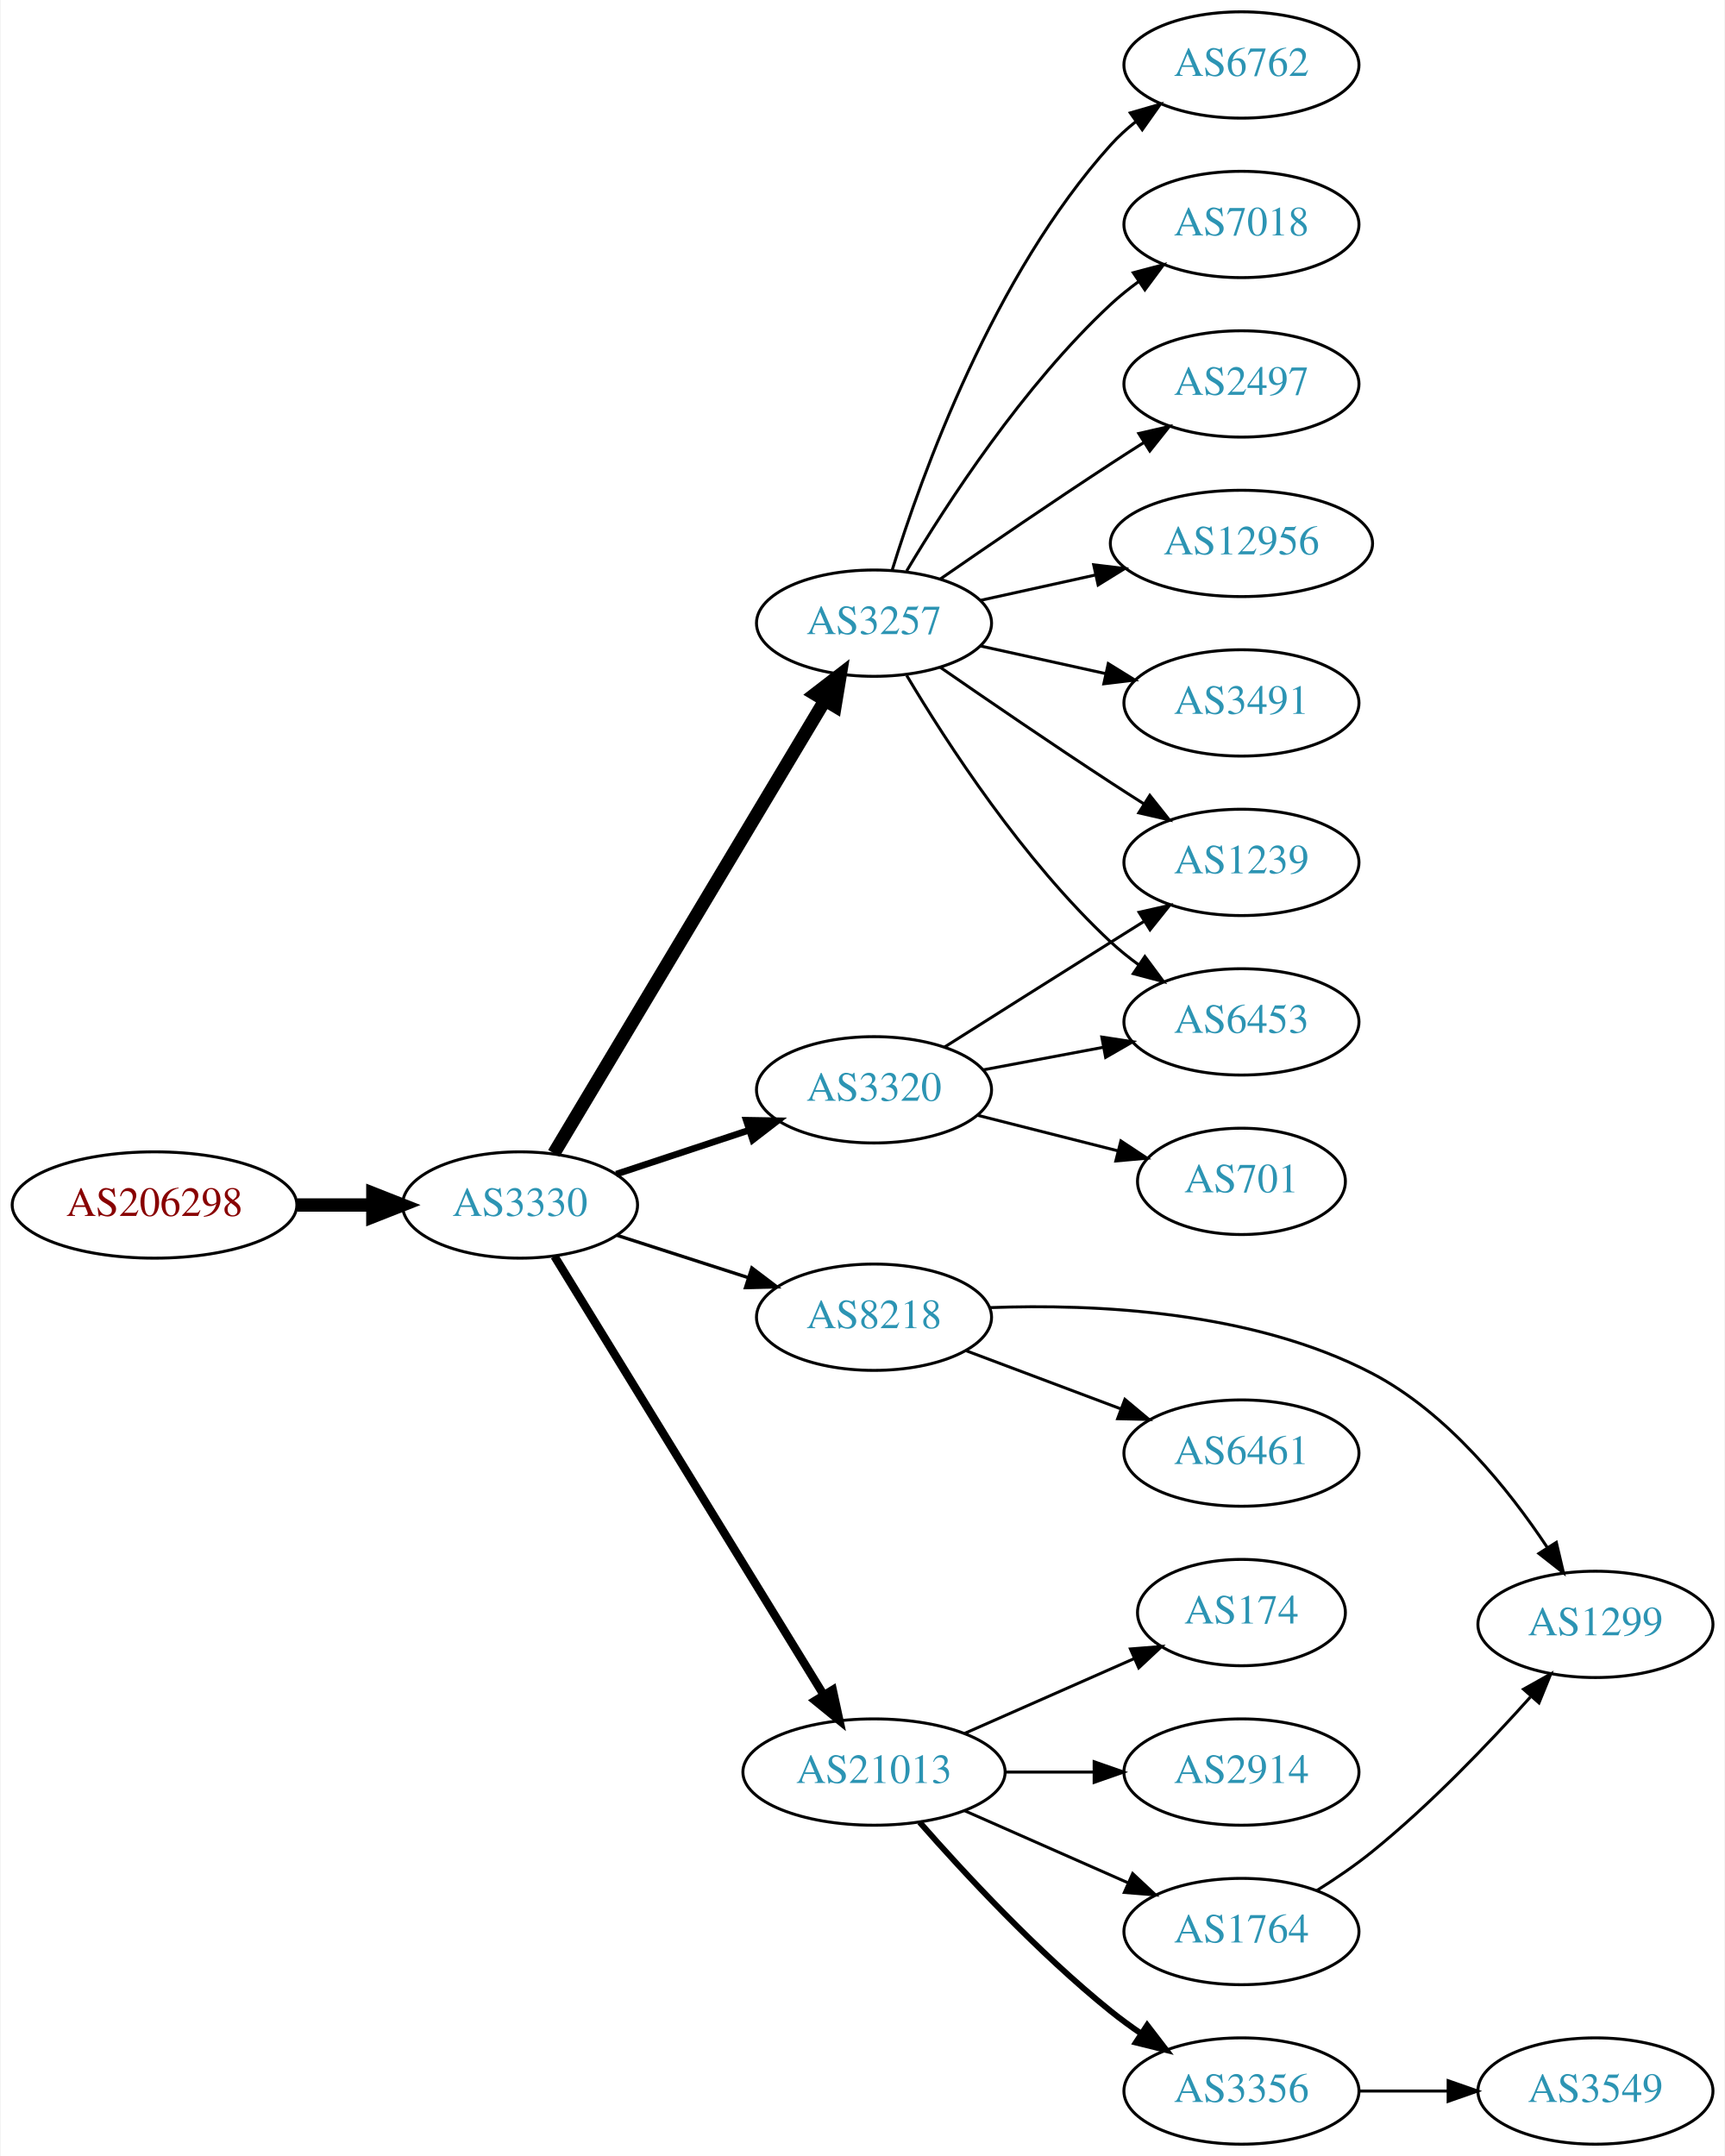
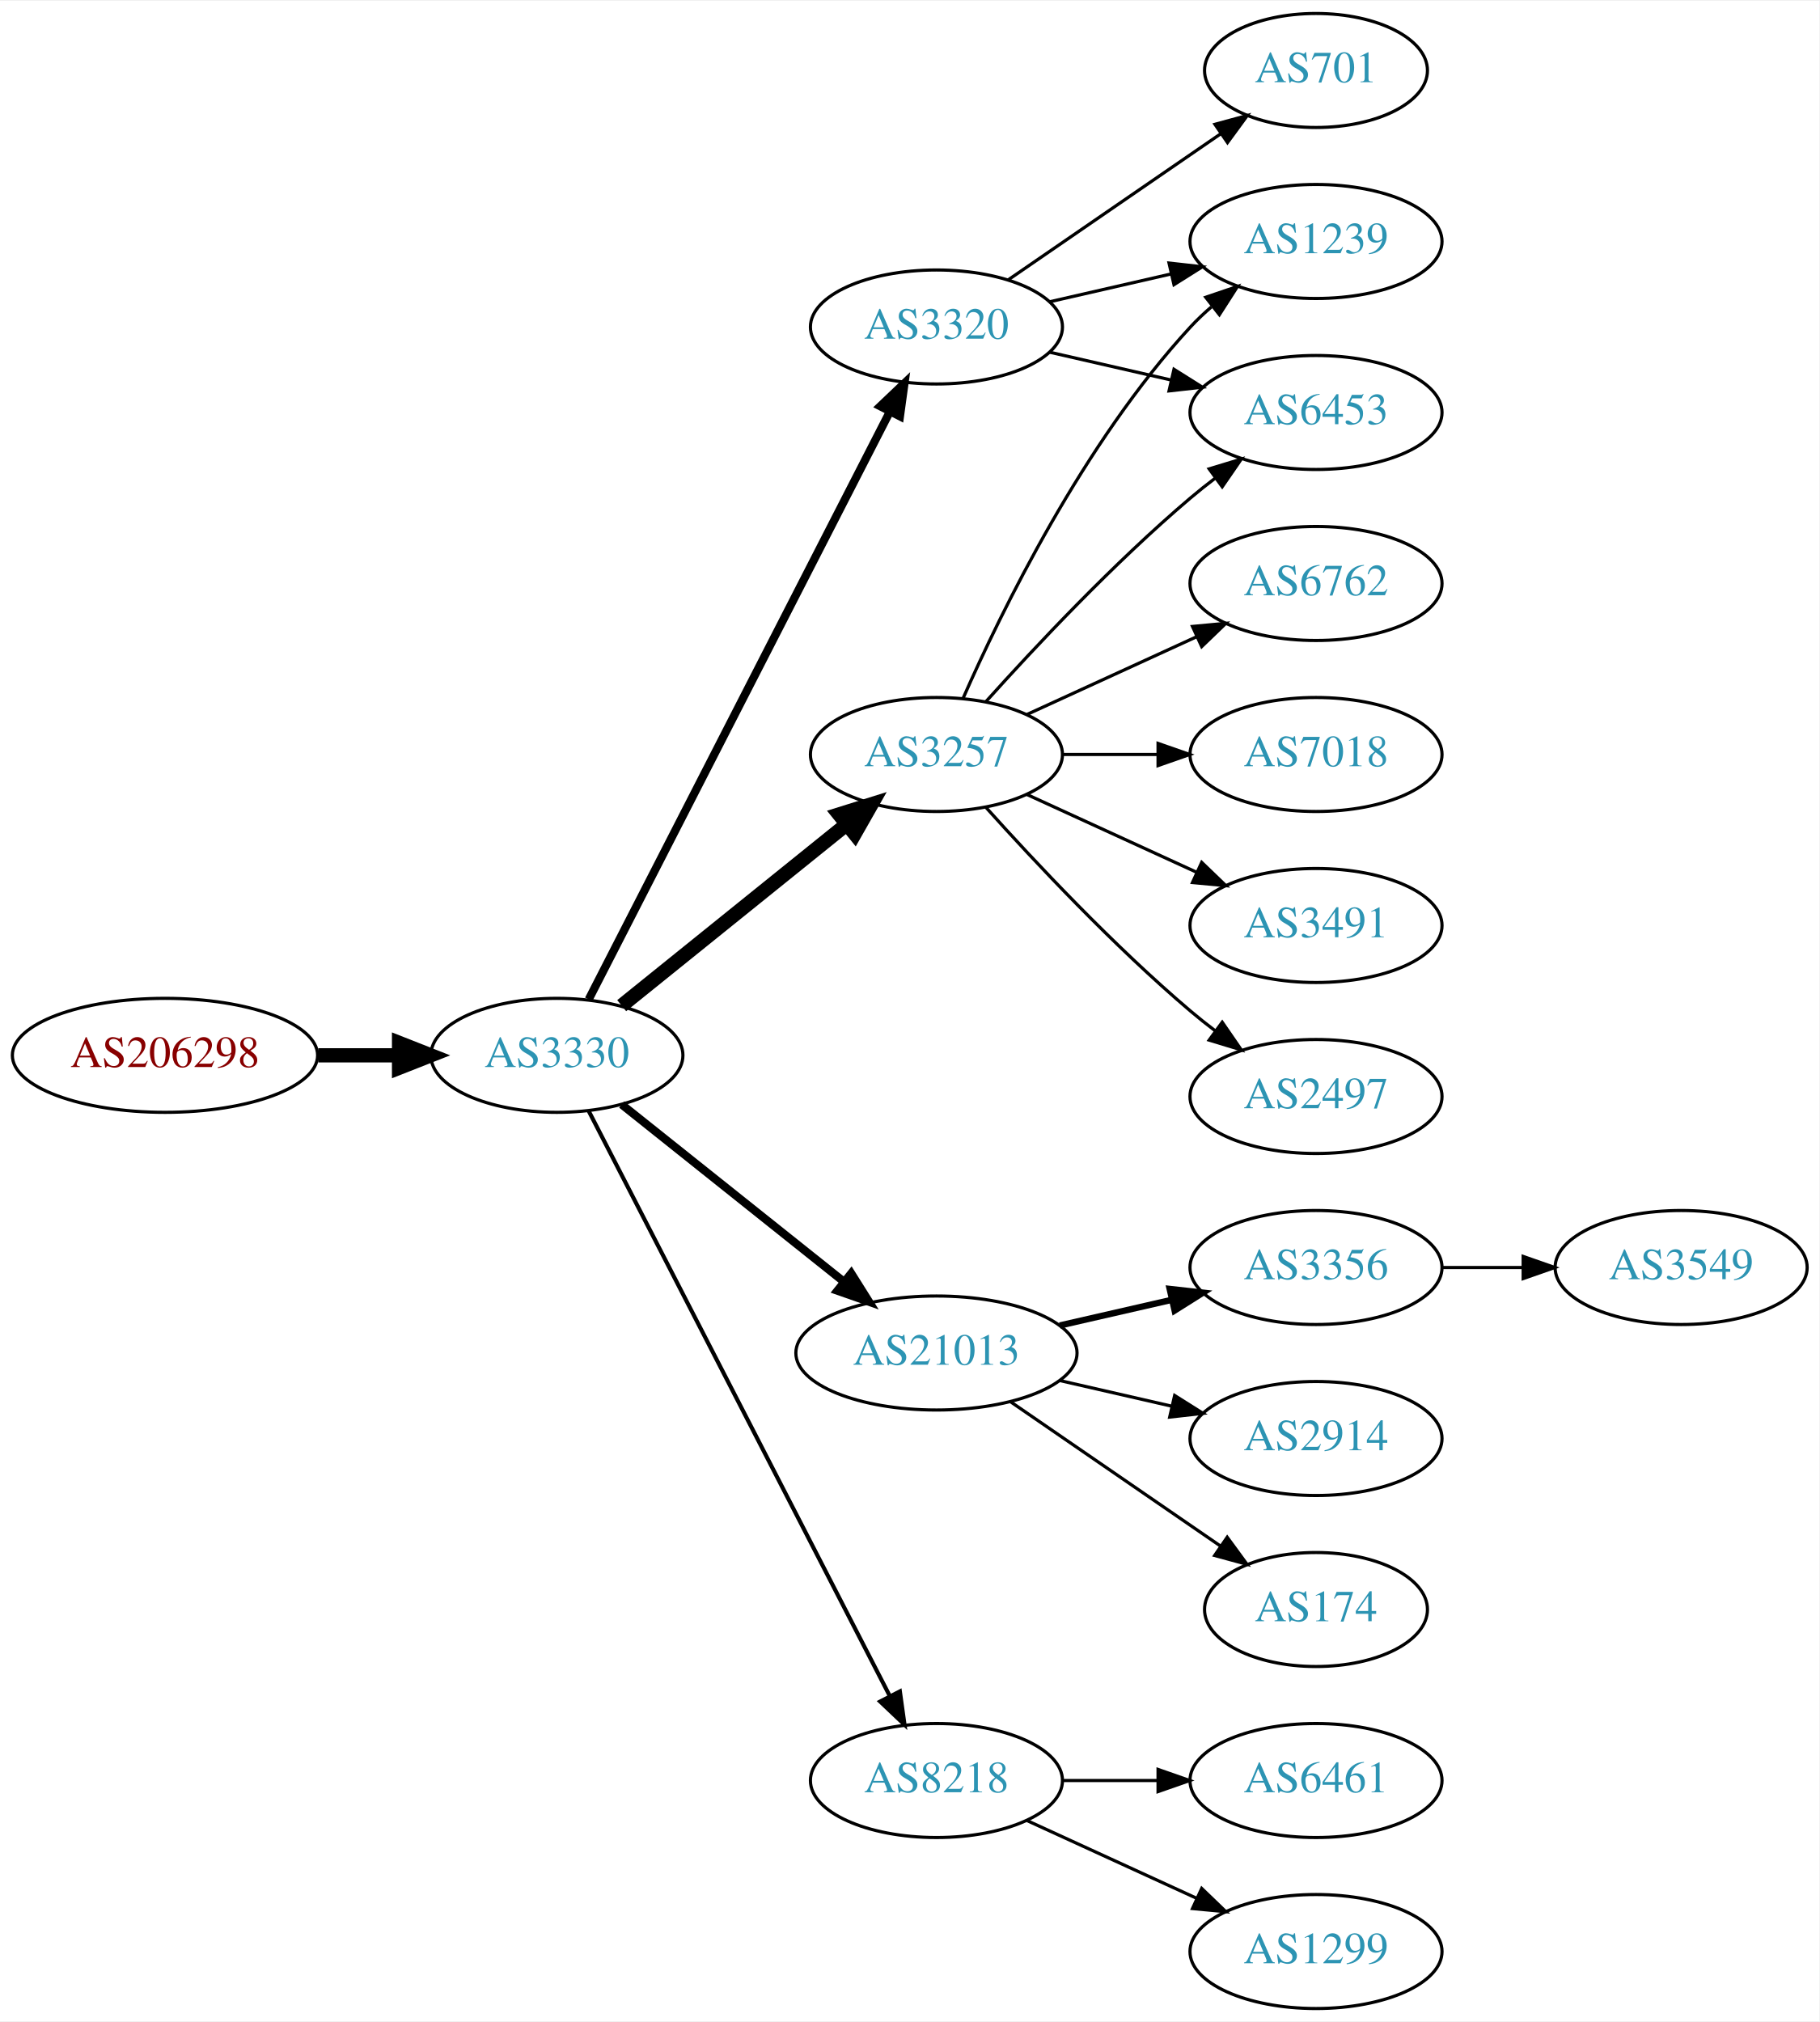
- <svg xmlns="http://www.w3.org/2000/svg" xmlns:xlink="http://www.w3.org/1999/xlink" width="584pt" height="730pt" viewBox="0.00 0.00 583.56 730.00">
-   <g id="graph0" class="graph" transform="scale(1 1) rotate(0) translate(4 726)">
-     <polygon fill="white" stroke="none" points="-4,4 -4,-726 579.562,-726 579.562,4 -4,4" />
+ <svg xmlns="http://www.w3.org/2000/svg" xmlns:xlink="http://www.w3.org/1999/xlink" width="574pt" height="638pt" viewBox="0.00 0.00 574.46 638.00">
+   <g id="graph0" class="graph" transform="scale(1 1) rotate(0) translate(4 634)">
+     <polygon fill="white" stroke="none" points="-4,4 -4,-634 570.463,-634 570.463,4 -4,4" />
    <g id="node1" class="node">
      <g id="a_node1">
        <a xlink:href="/asn/206298" xlink:title="AS206298 ~ RKM-AS [AT]">
-           <ellipse fill="#ffffff" stroke="black" cx="48.096" cy="-318" rx="48.192" ry="18" />
-           <text text-anchor="middle" x="48.096" y="-314.3" font-family="Times,serif" font-size="14.00" fill="#880000">AS206298</text>
+           <ellipse fill="#ffffff" stroke="black" cx="48.096" cy="-301" rx="48.192" ry="18" />
+           <text text-anchor="middle" x="48.096" y="-297.3" font-family="Times,serif" font-size="14.00" fill="#880000">AS206298</text>
        </a>
      </g>
    </g>
    <g id="node2" class="node">
      <g id="a_node2">
        <a xlink:href="/asn/3330" xlink:title="AS3330 ~ Vienna, Austria [AT]">
-           <ellipse fill="#ffffff" stroke="black" cx="171.838" cy="-318" rx="39.794" ry="18" />
-           <text text-anchor="middle" x="171.838" y="-314.3" font-family="Times,serif" font-size="14.00" fill="#2c94b3">AS3330</text>
+           <ellipse fill="#ffffff" stroke="black" cx="171.838" cy="-301" rx="39.794" ry="18" />
+           <text text-anchor="middle" x="171.838" y="-297.3" font-family="Times,serif" font-size="14.00" fill="#2c94b3">AS3330</text>
        </a>
      </g>
    </g>
    <g id="edge1" class="edge">
-       <path fill="none" stroke="black" stroke-width="4.5" d="M96.513,-318C104.867,-318 113.577,-318 121.969,-318" />
-       <polygon fill="black" stroke="black" stroke-width="4.5" points="122.004,-321.938 132.004,-318 122.004,-314.063 122.004,-321.938" />
+       <path fill="none" stroke="black" stroke-width="4.5" d="M96.513,-301C104.867,-301 113.577,-301 121.969,-301" />
+       <polygon fill="black" stroke="black" stroke-width="4.5" points="122.004,-304.938 132.004,-301 122.004,-297.063 122.004,-304.938" />
    </g>
    <g id="node3" class="node">
      <g id="a_node3">
        <a xlink:href="/asn/3257" xlink:title="AS3257 ~ GTT [DE]">
-           <ellipse fill="#ffffff" stroke="black" cx="291.681" cy="-515" rx="39.794" ry="18" />
-           <text text-anchor="middle" x="291.681" y="-511.3" font-family="Times,serif" font-size="14.00" fill="#2c94b3">AS3257</text>
+           <ellipse fill="#ffffff" stroke="black" cx="291.681" cy="-396" rx="39.794" ry="18" />
+           <text text-anchor="middle" x="291.681" y="-392.3" font-family="Times,serif" font-size="14.00" fill="#2c94b3">AS3257</text>
        </a>
      </g>
    </g>
    <g id="edge2" class="edge">
-       <path fill="none" stroke="black" stroke-width="4.5" d="M183.296,-335.482C204.086,-370.238 250.705,-448.172 275.111,-488.972" />
-       <polygon fill="black" stroke="black" stroke-width="4.5" points="271.734,-490.996 280.246,-497.557 278.492,-486.954 271.734,-490.996" />
+       <path fill="none" stroke="black" stroke-width="4.5" d="M192.297,-316.687C211.658,-332.295 241.54,-356.385 263.292,-373.921" />
+       <polygon fill="black" stroke="black" stroke-width="4.5" points="260.936,-377.079 271.192,-380.289 265.878,-370.948 260.936,-377.079" />
    </g>
    <g id="node4" class="node">
      <g id="a_node4">
        <a xlink:href="/asn/21013" xlink:title="AS21013 ~ Wels, AT [AT]">
-           <ellipse fill="#ffffff" stroke="black" cx="291.681" cy="-126" rx="44.393" ry="18" />
-           <text text-anchor="middle" x="291.681" y="-122.3" font-family="Times,serif" font-size="14.00" fill="#2c94b3">AS21013</text>
+           <ellipse fill="#ffffff" stroke="black" cx="291.681" cy="-207" rx="44.393" ry="18" />
+           <text text-anchor="middle" x="291.681" y="-203.3" font-family="Times,serif" font-size="14.00" fill="#2c94b3">AS21013</text>
        </a>
      </g>
    </g>
    <g id="edge3" class="edge">
-       <path fill="none" stroke="black" stroke-width="2.812" d="M183.504,-300.623C204.266,-266.795 250.211,-191.936 274.655,-152.11" />
-       <polygon fill="black" stroke="black" stroke-width="2.812" points="277.706,-153.83 279.954,-143.476 271.74,-150.168 277.706,-153.83" />
+       <path fill="none" stroke="black" stroke-width="2.571" d="M192.297,-285.478C211.426,-270.219 240.825,-246.768 262.507,-229.473" />
+       <polygon fill="black" stroke="black" stroke-width="2.571" points="264.767,-232.148 270.402,-223.176 260.402,-226.676 264.767,-232.148" />
    </g>
    <g id="node5" class="node">
      <g id="a_node5">
-         <a xlink:href="/asn/8218" xlink:title="AS8218 ~ legacy Neotelecoms [FR]">
-           <ellipse fill="#ffffff" stroke="black" cx="291.681" cy="-280" rx="39.794" ry="18" />
-           <text text-anchor="middle" x="291.681" y="-276.3" font-family="Times,serif" font-size="14.00" fill="#2c94b3">AS8218</text>
+         <a xlink:href="/asn/3320" xlink:title="AS3320 ~ DTAG [DE]">
+           <ellipse fill="#ffffff" stroke="black" cx="291.681" cy="-531" rx="39.794" ry="18" />
+           <text text-anchor="middle" x="291.681" y="-527.3" font-family="Times,serif" font-size="14.00" fill="#2c94b3">AS3320</text>
        </a>
      </g>
    </g>
    <g id="edge4" class="edge">
-       <path fill="none" stroke="black" stroke-width="1.125" d="M204.728,-307.717C218.352,-303.323 234.438,-298.136 248.987,-293.445" />
-       <polygon fill="black" stroke="black" stroke-width="1.125" points="250.322,-296.692 258.765,-290.292 248.174,-290.03 250.322,-296.692" />
+       <path fill="none" stroke="black" stroke-width="2.571" d="M181.889,-318.666C202.411,-358.719 252.578,-456.634 276.947,-504.196" />
+       <polygon fill="black" stroke="black" stroke-width="2.571" points="273.924,-505.97 281.598,-513.274 280.153,-502.778 273.924,-505.97" />
    </g>
    <g id="node6" class="node">
      <g id="a_node6">
-         <a xlink:href="/asn/3320" xlink:title="AS3320 ~ DTAG [DE]">
-           <ellipse fill="#ffffff" stroke="black" cx="291.681" cy="-357" rx="39.794" ry="18" />
-           <text text-anchor="middle" x="291.681" y="-353.3" font-family="Times,serif" font-size="14.00" fill="#2c94b3">AS3320</text>
+         <a xlink:href="/asn/8218" xlink:title="AS8218 ~ legacy Neotelecoms [FR]">
+           <ellipse fill="#ffffff" stroke="black" cx="291.681" cy="-72" rx="39.794" ry="18" />
+           <text text-anchor="middle" x="291.681" y="-68.3" font-family="Times,serif" font-size="14.00" fill="#2c94b3">AS8218</text>
        </a>
      </g>
    </g>
    <g id="edge5" class="edge">
-       <path fill="none" stroke="black" stroke-width="2.25" d="M204.418,-328.451C218.155,-332.998 234.441,-338.387 249.141,-343.252" />
-       <polygon fill="black" stroke="black" stroke-width="2.25" points="248.42,-346.701 259.014,-346.52 250.62,-340.055 248.42,-346.701" />
+       <path fill="none" stroke="black" stroke-width="1.286" d="M181.889,-283.411C202.411,-243.532 252.578,-146.043 276.947,-98.687" />
+       <polygon fill="black" stroke="black" stroke-width="1.286" points="280.135,-100.142 281.598,-89.649 273.911,-96.939 280.135,-100.142" />
    </g>
    <g id="node7" class="node">
      <g id="a_node7">
-         <a xlink:href="/asn/2497" xlink:title="AS2497 ~ Internet Initiative Japan Inc. [JP]">
-           <ellipse fill="#ffffff" stroke="black" cx="416.073" cy="-596" rx="39.794" ry="18" />
-           <text text-anchor="middle" x="416.073" y="-592.3" font-family="Times,serif" font-size="14.00" fill="#2c94b3">AS2497</text>
+         <a xlink:href="/asn/1239" xlink:title="AS1239 ~ Sprint [US]">
+           <ellipse fill="#ffffff" stroke="black" cx="411.523" cy="-558" rx="39.794" ry="18" />
+           <text text-anchor="middle" x="411.523" y="-554.3" font-family="Times,serif" font-size="14.00" fill="#2c94b3">AS1239</text>
        </a>
      </g>
    </g>
    <g id="edge6" class="edge">
-       <path fill="none" stroke="black" d="M314.038,-529.901C329.889,-540.877 352.092,-556.079 371.877,-569 375.459,-571.339 379.229,-573.759 382.989,-576.144" />
-       <polygon fill="black" stroke="black" points="381.323,-579.231 391.65,-581.596 385.052,-573.307 381.323,-579.231" />
+       <path fill="none" stroke="black" d="M300.096,-413.761C312.165,-441.183 338.136,-494.473 371.877,-531 373.907,-533.198 376.146,-535.319 378.492,-537.34" />
+       <polygon fill="black" stroke="black" points="376.704,-540.386 386.736,-543.794 381.019,-534.874 376.704,-540.386" />
    </g>
    <g id="node8" class="node">
      <g id="a_node8">
-         <a xlink:href="/asn/12956" xlink:title="AS12956 ~ TELXIUS [ES]">
-           <ellipse fill="#ffffff" stroke="black" cx="416.073" cy="-542" rx="44.393" ry="18" />
-           <text text-anchor="middle" x="416.073" y="-538.3" font-family="Times,serif" font-size="14.00" fill="#2c94b3">AS12956</text>
+         <a xlink:href="/asn/6453" xlink:title="AS6453 ~ TATA COMMUNICATIONS (AMERICA) INC [US]">
+           <ellipse fill="#ffffff" stroke="black" cx="411.523" cy="-504" rx="39.794" ry="18" />
+           <text text-anchor="middle" x="411.523" y="-500.3" font-family="Times,serif" font-size="14.00" fill="#2c94b3">AS6453</text>
        </a>
      </g>
    </g>
    <g id="edge7" class="edge">
-       <path fill="none" stroke="black" d="M327.753,-522.737C339.793,-525.393 353.493,-528.415 366.414,-531.266" />
-       <polygon fill="black" stroke="black" points="366.043,-534.768 376.562,-533.505 367.551,-527.932 366.043,-534.768" />
+       <path fill="none" stroke="black" d="M307.327,-412.725C322.627,-429.765 347.725,-456.523 371.877,-477 374.374,-479.117 377.034,-481.232 379.746,-483.293" />
+       <polygon fill="black" stroke="black" points="377.782,-486.194 387.922,-489.266 381.912,-480.541 377.782,-486.194" />
    </g>
    <g id="node9" class="node">
      <g id="a_node9">
-         <a xlink:href="/asn/3491" xlink:title="AS3491 ~ PCCW Global, Inc. [US]">
-           <ellipse fill="#ffffff" stroke="black" cx="416.073" cy="-488" rx="39.794" ry="18" />
-           <text text-anchor="middle" x="416.073" y="-484.3" font-family="Times,serif" font-size="14.00" fill="#2c94b3">AS3491</text>
+         <a xlink:href="/asn/6762" xlink:title="AS6762 ~ TELECOM ITALIA SPARKLE S.p.A. [IT]">
+           <ellipse fill="#ffffff" stroke="black" cx="411.523" cy="-450" rx="39.794" ry="18" />
+           <text text-anchor="middle" x="411.523" y="-446.3" font-family="Times,serif" font-size="14.00" fill="#2c94b3">AS6762</text>
        </a>
      </g>
    </g>
    <g id="edge8" class="edge">
-       <path fill="none" stroke="black" d="M327.753,-507.263C340.94,-504.354 356.12,-501.005 370.086,-497.924" />
-       <polygon fill="black" stroke="black" points="370.984,-501.31 379.995,-495.738 369.476,-494.475 370.984,-501.31" />
+       <path fill="none" stroke="black" d="M320.309,-408.661C336.266,-415.973 356.537,-425.261 373.82,-433.181" />
+       <polygon fill="black" stroke="black" points="372.518,-436.435 383.067,-437.419 375.434,-430.071 372.518,-436.435" />
    </g>
    <g id="node10" class="node">
      <g id="a_node10">
-         <a xlink:href="/asn/1239" xlink:title="AS1239 ~ Sprint [US]">
-           <ellipse fill="#ffffff" stroke="black" cx="416.073" cy="-434" rx="39.794" ry="18" />
-           <text text-anchor="middle" x="416.073" y="-430.3" font-family="Times,serif" font-size="14.00" fill="#2c94b3">AS1239</text>
+         <a xlink:href="/asn/7018" xlink:title="AS7018 ~ AT&amp;T Services, Inc. [US]">
+           <ellipse fill="#ffffff" stroke="black" cx="411.523" cy="-396" rx="39.794" ry="18" />
+           <text text-anchor="middle" x="411.523" y="-392.3" font-family="Times,serif" font-size="14.00" fill="#2c94b3">AS7018</text>
        </a>
      </g>
    </g>
    <g id="edge9" class="edge">
-       <path fill="none" stroke="black" d="M314.038,-500.099C329.889,-489.123 352.092,-473.921 371.877,-461 375.459,-458.661 379.229,-456.241 382.989,-453.856" />
-       <polygon fill="black" stroke="black" points="385.052,-456.693 391.65,-448.404 381.323,-450.769 385.052,-456.693" />
+       <path fill="none" stroke="black" d="M331.593,-396C341.146,-396 351.496,-396 361.459,-396" />
+       <polygon fill="black" stroke="black" points="361.651,-399.5 371.651,-396 361.651,-392.5 361.651,-399.5" />
    </g>
    <g id="node11" class="node">
      <g id="a_node11">
-         <a xlink:href="/asn/6762" xlink:title="AS6762 ~ TELECOM ITALIA SPARKLE S.p.A. [IT]">
-           <ellipse fill="#ffffff" stroke="black" cx="416.073" cy="-704" rx="39.794" ry="18" />
-           <text text-anchor="middle" x="416.073" y="-700.3" font-family="Times,serif" font-size="14.00" fill="#2c94b3">AS6762</text>
+         <a xlink:href="/asn/3491" xlink:title="AS3491 ~ PCCW Global, Inc. [US]">
+           <ellipse fill="#ffffff" stroke="black" cx="411.523" cy="-342" rx="39.794" ry="18" />
+           <text text-anchor="middle" x="411.523" y="-338.3" font-family="Times,serif" font-size="14.00" fill="#2c94b3">AS3491</text>
        </a>
      </g>
    </g>
    <g id="edge10" class="edge">
-       <path fill="none" stroke="black" d="M297.818,-532.94C307.721,-564.979 332.059,-632.812 371.877,-677 374.393,-679.792 377.264,-682.401 380.303,-684.812" />
-       <polygon fill="black" stroke="black" points="378.432,-687.776 388.611,-690.715 382.487,-682.07 378.432,-687.776" />
+       <path fill="none" stroke="black" d="M320.309,-383.339C336.266,-376.027 356.537,-366.739 373.82,-358.819" />
+       <polygon fill="black" stroke="black" points="375.434,-361.929 383.067,-354.581 372.518,-355.565 375.434,-361.929" />
    </g>
    <g id="node12" class="node">
      <g id="a_node12">
-         <a xlink:href="/asn/6453" xlink:title="AS6453 ~ TATA COMMUNICATIONS (AMERICA) INC [US]">
-           <ellipse fill="#ffffff" stroke="black" cx="416.073" cy="-380" rx="39.794" ry="18" />
-           <text text-anchor="middle" x="416.073" y="-376.3" font-family="Times,serif" font-size="14.00" fill="#2c94b3">AS6453</text>
+         <a xlink:href="/asn/2497" xlink:title="AS2497 ~ Internet Initiative Japan Inc. [JP]">
+           <ellipse fill="#ffffff" stroke="black" cx="411.523" cy="-288" rx="39.794" ry="18" />
+           <text text-anchor="middle" x="411.523" y="-284.3" font-family="Times,serif" font-size="14.00" fill="#2c94b3">AS2497</text>
        </a>
      </g>
    </g>
    <g id="edge11" class="edge">
-       <path fill="none" stroke="black" d="M302.726,-497.329C316.297,-474.528 342.23,-434.528 371.877,-407 374.783,-404.301 377.996,-401.72 381.32,-399.297" />
-       <polygon fill="black" stroke="black" points="383.38,-402.13 389.698,-393.625 379.455,-396.333 383.38,-402.13" />
+       <path fill="none" stroke="black" d="M307.327,-379.275C322.627,-362.235 347.725,-335.477 371.877,-315 374.374,-312.883 377.034,-310.768 379.746,-308.707" />
+       <polygon fill="black" stroke="black" points="381.912,-311.459 387.922,-302.734 377.782,-305.806 381.912,-311.459" />
    </g>
    <g id="node13" class="node">
      <g id="a_node13">
-         <a xlink:href="/asn/7018" xlink:title="AS7018 ~ AT&amp;T Services, Inc. [US]">
-           <ellipse fill="#ffffff" stroke="black" cx="416.073" cy="-650" rx="39.794" ry="18" />
-           <text text-anchor="middle" x="416.073" y="-646.3" font-family="Times,serif" font-size="14.00" fill="#2c94b3">AS7018</text>
+         <a xlink:href="/asn/3356" xlink:title="AS3356 ~ Level 3 Parent, LLC [US]">
+           <ellipse fill="#ffffff" stroke="black" cx="411.523" cy="-234" rx="39.794" ry="18" />
+           <text text-anchor="middle" x="411.523" y="-230.3" font-family="Times,serif" font-size="14.00" fill="#2c94b3">AS3356</text>
        </a>
      </g>
    </g>
    <g id="edge12" class="edge">
-       <path fill="none" stroke="black" d="M302.726,-532.671C316.297,-555.472 342.23,-595.472 371.877,-623 374.783,-625.699 377.996,-628.28 381.32,-630.703" />
-       <polygon fill="black" stroke="black" points="379.455,-633.667 389.698,-636.375 383.38,-627.87 379.455,-633.667" />
+       <path fill="none" stroke="black" stroke-width="2" d="M330.615,-215.692C341.856,-218.267 354.269,-221.111 365.892,-223.774" />
+       <polygon fill="black" stroke="black" stroke-width="2" points="365.324,-227.235 375.853,-226.057 366.888,-220.412 365.324,-227.235" />
    </g>
    <g id="node14" class="node">
      <g id="a_node14">
-         <a xlink:href="/asn/1764" xlink:title="AS1764 ~ NEXTLAYER-AS [AT]">
-           <ellipse fill="#ffffff" stroke="black" cx="416.073" cy="-72" rx="39.794" ry="18" />
-           <text text-anchor="middle" x="416.073" y="-68.3" font-family="Times,serif" font-size="14.00" fill="#2c94b3">AS1764</text>
+         <a xlink:href="/asn/2914" xlink:title="AS2914 ~ NTT America, Inc. [US]">
+           <ellipse fill="#ffffff" stroke="black" cx="411.523" cy="-180" rx="39.794" ry="18" />
+           <text text-anchor="middle" x="411.523" y="-176.3" font-family="Times,serif" font-size="14.00" fill="#2c94b3">AS2914</text>
        </a>
      </g>
    </g>
    <g id="edge13" class="edge">
-       <path fill="none" stroke="black" d="M322.308,-112.928C338.903,-105.607 359.762,-96.403 377.496,-88.579" />
-       <polygon fill="black" stroke="black" points="379.243,-91.634 386.979,-84.395 376.417,-85.23 379.243,-91.634" />
+       <path fill="none" stroke="black" d="M330.615,-198.308C341.856,-195.733 354.269,-192.889 365.892,-190.226" />
+       <polygon fill="black" stroke="black" points="366.888,-193.588 375.853,-187.943 365.324,-186.765 366.888,-193.588" />
    </g>
    <g id="node15" class="node">
      <g id="a_node15">
-         <a xlink:href="/asn/3356" xlink:title="AS3356 ~ Level 3 Parent, LLC [US]">
-           <ellipse fill="#ffffff" stroke="black" cx="416.073" cy="-18" rx="39.794" ry="18" />
-           <text text-anchor="middle" x="416.073" y="-14.3" font-family="Times,serif" font-size="14.00" fill="#2c94b3">AS3356</text>
+         <a xlink:href="/asn/174" xlink:title="AS174 ~ Cogent Communications [US]">
+           <ellipse fill="#ffffff" stroke="black" cx="411.523" cy="-126" rx="35.194" ry="18" />
+           <text text-anchor="middle" x="411.523" y="-122.3" font-family="Times,serif" font-size="14.00" fill="#2c94b3">AS174</text>
        </a>
      </g>
    </g>
    <g id="edge14" class="edge">
-       <path fill="none" stroke="black" stroke-width="2" d="M307.113,-109.017C322.244,-91.772 347.209,-64.852 371.877,-45 375.132,-42.38 378.657,-39.808 382.242,-37.354" />
-       <polygon fill="black" stroke="black" stroke-width="2" points="384.16,-40.281 390.614,-31.879 380.329,-34.423 384.16,-40.281" />
+       <path fill="none" stroke="black" d="M315.123,-191.574C333.938,-178.641 360.935,-160.085 381.411,-146.01" />
+       <polygon fill="black" stroke="black" points="383.486,-148.831 389.744,-140.282 379.521,-143.063 383.486,-148.831" />
+     </g>
+     <g id="edge17" class="edge">
+       <path fill="none" stroke="black" d="M327.4,-538.955C339.4,-541.704 353.021,-544.825 365.713,-547.733" />
+       <polygon fill="black" stroke="black" points="365.116,-551.187 375.645,-550.009 366.679,-544.364 365.116,-551.187" />
+     </g>
+     <g id="edge15" class="edge">
+       <path fill="none" stroke="black" d="M327.4,-523.045C339.4,-520.296 353.021,-517.175 365.713,-514.267" />
+       <polygon fill="black" stroke="black" points="366.679,-517.636 375.645,-511.991 365.116,-510.813 366.679,-517.636" />
    </g>
    <g id="node16" class="node">
      <g id="a_node16">
-         <a xlink:href="/asn/174" xlink:title="AS174 ~ Cogent Communications [US]">
-           <ellipse fill="#ffffff" stroke="black" cx="416.073" cy="-180" rx="35.194" ry="18" />
-           <text text-anchor="middle" x="416.073" y="-176.3" font-family="Times,serif" font-size="14.00" fill="#2c94b3">AS174</text>
-         </a>
-       </g>
-     </g>
-     <g id="edge15" class="edge">
-       <path fill="none" stroke="black" d="M322.308,-139.072C339.579,-146.692 361.47,-156.35 379.648,-164.371" />
-       <polygon fill="black" stroke="black" points="378.48,-167.68 389.042,-168.515 381.305,-161.276 378.48,-167.68" />
+         <a xlink:href="/asn/701" xlink:title="AS701 ~ UUNET [US]">
+           <ellipse fill="#ffffff" stroke="black" cx="411.523" cy="-612" rx="35.194" ry="18" />
+           <text text-anchor="middle" x="411.523" y="-608.3" font-family="Times,serif" font-size="14.00" fill="#2c94b3">AS701</text>
+         </a>
+       </g>
+     </g>
+     <g id="edge16" class="edge">
+       <path fill="none" stroke="black" d="M314.295,-545.857C333.132,-558.805 360.612,-577.693 381.388,-591.973" />
+       <polygon fill="black" stroke="black" points="379.613,-595.001 389.836,-597.781 383.578,-589.232 379.613,-595.001" />
    </g>
    <g id="node17" class="node">
      <g id="a_node17">
-         <a xlink:href="/asn/2914" xlink:title="AS2914 ~ NTT America, Inc. [US]">
-           <ellipse fill="#ffffff" stroke="black" cx="416.073" cy="-126" rx="39.794" ry="18" />
-           <text text-anchor="middle" x="416.073" y="-122.3" font-family="Times,serif" font-size="14.00" fill="#2c94b3">AS2914</text>
-         </a>
-       </g>
-     </g>
-     <g id="edge16" class="edge">
-       <path fill="none" stroke="black" d="M336.176,-126C345.865,-126 356.202,-126 366.095,-126" />
-       <polygon fill="black" stroke="black" points="366.197,-129.5 376.197,-126 366.197,-122.5 366.197,-129.5" />
+         <a xlink:href="/asn/6461" xlink:title="AS6461 ~ Zayo Bandwidth [US]">
+           <ellipse fill="#ffffff" stroke="black" cx="411.523" cy="-72" rx="39.794" ry="18" />
+           <text text-anchor="middle" x="411.523" y="-68.3" font-family="Times,serif" font-size="14.00" fill="#2c94b3">AS6461</text>
+         </a>
+       </g>
+     </g>
+     <g id="edge18" class="edge">
+       <path fill="none" stroke="black" d="M331.593,-72C341.146,-72 351.496,-72 361.459,-72" />
+       <polygon fill="black" stroke="black" points="361.651,-75.5 371.651,-72 361.651,-68.5 361.651,-75.5" />
    </g>
    <g id="node18" class="node">
      <g id="a_node18">
        <a xlink:href="/asn/1299" xlink:title="AS1299 ~ Telia Carrier [EU]">
-           <ellipse fill="#ffffff" stroke="black" cx="535.915" cy="-176" rx="39.794" ry="18" />
-           <text text-anchor="middle" x="535.915" y="-172.3" font-family="Times,serif" font-size="14.00" fill="#2c94b3">AS1299</text>
+           <ellipse fill="#ffffff" stroke="black" cx="411.523" cy="-18" rx="39.794" ry="18" />
+           <text text-anchor="middle" x="411.523" y="-14.3" font-family="Times,serif" font-size="14.00" fill="#2c94b3">AS1299</text>
        </a>
      </g>
    </g>
    <g id="edge19" class="edge">
-       <path fill="none" stroke="black" d="M330.886,-283.252C366.408,-284.583 419.784,-282.156 460.269,-261 485.779,-247.67 506.545,-221.745 519.638,-202.014" />
-       <polygon fill="black" stroke="black" points="522.673,-203.765 525.104,-193.452 516.773,-199.998 522.673,-203.765" />
-     </g>
-     <g id="node20" class="node">
-       <g id="a_node20">
-         <a xlink:href="/asn/6461" xlink:title="AS6461 ~ Zayo Bandwidth [US]">
-           <ellipse fill="#ffffff" stroke="black" cx="416.073" cy="-234" rx="39.794" ry="18" />
-           <text text-anchor="middle" x="416.073" y="-230.3" font-family="Times,serif" font-size="14.00" fill="#2c94b3">AS6461</text>
-         </a>
-       </g>
-     </g>
-     <g id="edge20" class="edge">
-       <path fill="none" stroke="black" d="M322.935,-268.629C338.675,-262.713 358.122,-255.404 375.087,-249.028" />
-       <polygon fill="black" stroke="black" points="376.613,-252.194 384.742,-245.399 374.15,-245.641 376.613,-252.194" />
-     </g>
-     <g id="edge23" class="edge">
-       <path fill="none" stroke="black" d="M315.537,-371.468C331.347,-381.467 352.876,-395.064 371.877,-407 375.499,-409.276 379.295,-411.656 383.07,-414.019" />
-       <polygon fill="black" stroke="black" points="381.412,-417.11 391.746,-419.446 385.124,-411.176 381.412,-417.11" />
-     </g>
-     <g id="edge21" class="edge">
-       <path fill="none" stroke="black" d="M328.74,-363.776C341.439,-366.163 355.886,-368.878 369.28,-371.395" />
-       <polygon fill="black" stroke="black" points="368.796,-374.865 379.271,-373.272 370.089,-367.985 368.796,-374.865" />
-     </g>
-     <g id="node21" class="node">
-       <g id="a_node21">
-         <a xlink:href="/asn/701" xlink:title="AS701 ~ UUNET [US]">
-           <ellipse fill="#ffffff" stroke="black" cx="416.073" cy="-326" rx="35.194" ry="18" />
-           <text text-anchor="middle" x="416.073" y="-322.3" font-family="Times,serif" font-size="14.00" fill="#2c94b3">AS701</text>
-         </a>
-       </g>
-     </g>
-     <g id="edge22" class="edge">
-       <path fill="none" stroke="black" d="M326.774,-348.365C341.511,-344.632 358.877,-340.233 374.291,-336.329" />
-       <polygon fill="black" stroke="black" points="375.257,-339.695 384.092,-333.847 373.538,-332.91 375.257,-339.695" />
-     </g>
-     <g id="edge17" class="edge">
-       <path fill="none" stroke="black" d="M441.544,-85.863C447.855,-89.818 454.491,-94.33 460.269,-99 479.874,-114.847 499.622,-135.471 513.878,-151.385" />
-       <polygon fill="black" stroke="black" points="511.56,-154.048 520.802,-159.228 516.807,-149.415 511.56,-154.048" />
+       <path fill="none" stroke="black" d="M320.309,-59.339C336.266,-52.027 356.537,-42.739 373.82,-34.819" />
+       <polygon fill="black" stroke="black" points="375.434,-37.929 383.067,-30.581 372.518,-31.565 375.434,-37.929" />
    </g>
    <g id="node19" class="node">
      <g id="a_node19">
        <a xlink:href="/asn/3549" xlink:title="AS3549 ~ Level 3 Parent, LLC [US]">
-           <ellipse fill="#ffffff" stroke="black" cx="535.915" cy="-18" rx="39.794" ry="18" />
-           <text text-anchor="middle" x="535.915" y="-14.3" font-family="Times,serif" font-size="14.00" fill="#2c94b3">AS3549</text>
-         </a>
-       </g>
-     </g>
-     <g id="edge18" class="edge">
-       <path fill="none" stroke="black" d="M455.985,-18C465.539,-18 475.888,-18 485.851,-18" />
-       <polygon fill="black" stroke="black" points="486.043,-21.5 496.043,-18 486.043,-14.5 486.043,-21.5" />
+           <ellipse fill="#ffffff" stroke="black" cx="526.816" cy="-234" rx="39.794" ry="18" />
+           <text text-anchor="middle" x="526.816" y="-230.3" font-family="Times,serif" font-size="14.00" fill="#2c94b3">AS3549</text>
+         </a>
+       </g>
+     </g>
+     <g id="edge20" class="edge">
+       <path fill="none" stroke="black" d="M451.195,-234C459.398,-234 468.162,-234 476.694,-234" />
+       <polygon fill="black" stroke="black" points="476.934,-237.5 486.934,-234 476.933,-230.5 476.934,-237.5" />
    </g>
  </g>
</svg>
